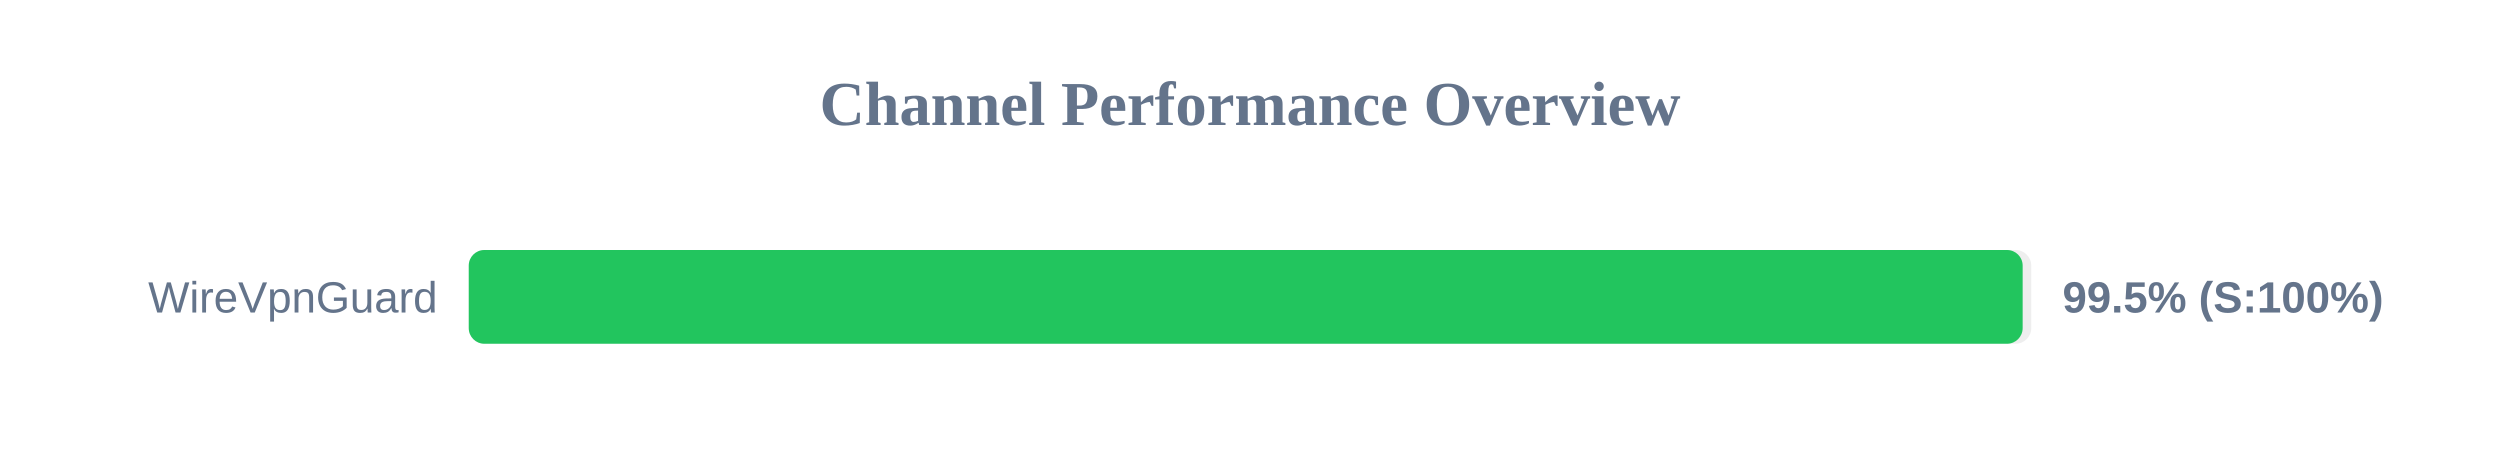
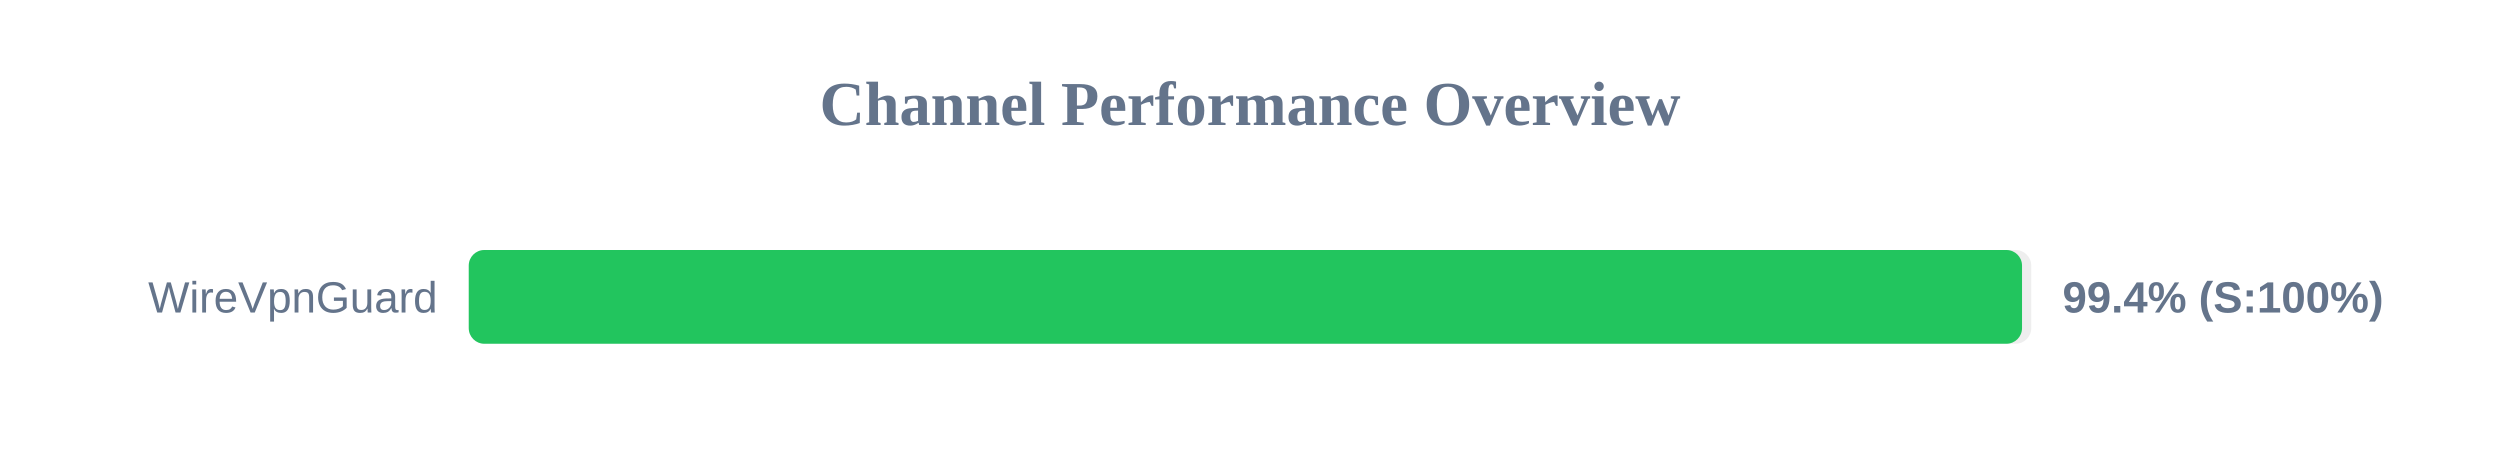
<svg xmlns="http://www.w3.org/2000/svg" width="800" height="150" version="1.1">
  <style>
        .row { font: 14px Arial; fill: #64748b; }
        .score { font: bold 14px Arial; fill: #64748b; }
    </style>
  <text x="400" y="40" text-anchor="middle" font-size="20px" font-weight="bold" fill="#64748b">Channel Performance Overview</text>
  <rect x="150" y="80" width="500" height="30" fill="#eee" rx="5" />
-   <rect x="150" y="80" width="497.25" height="30" fill="#22c55e" rx="5" />
+   <rect x="150" y="80" width="497.05" height="30" fill="#22c55e" rx="5" />
  <text x="140" y="100" text-anchor="end" class="row">WireVpnGuard</text>
-   <text x="660" y="100" text-anchor="start" class="score">99.5% (S:100%)</text>
+   <text x="660" y="100" text-anchor="start" class="score">99.4% (S:100%)</text>
</svg>
